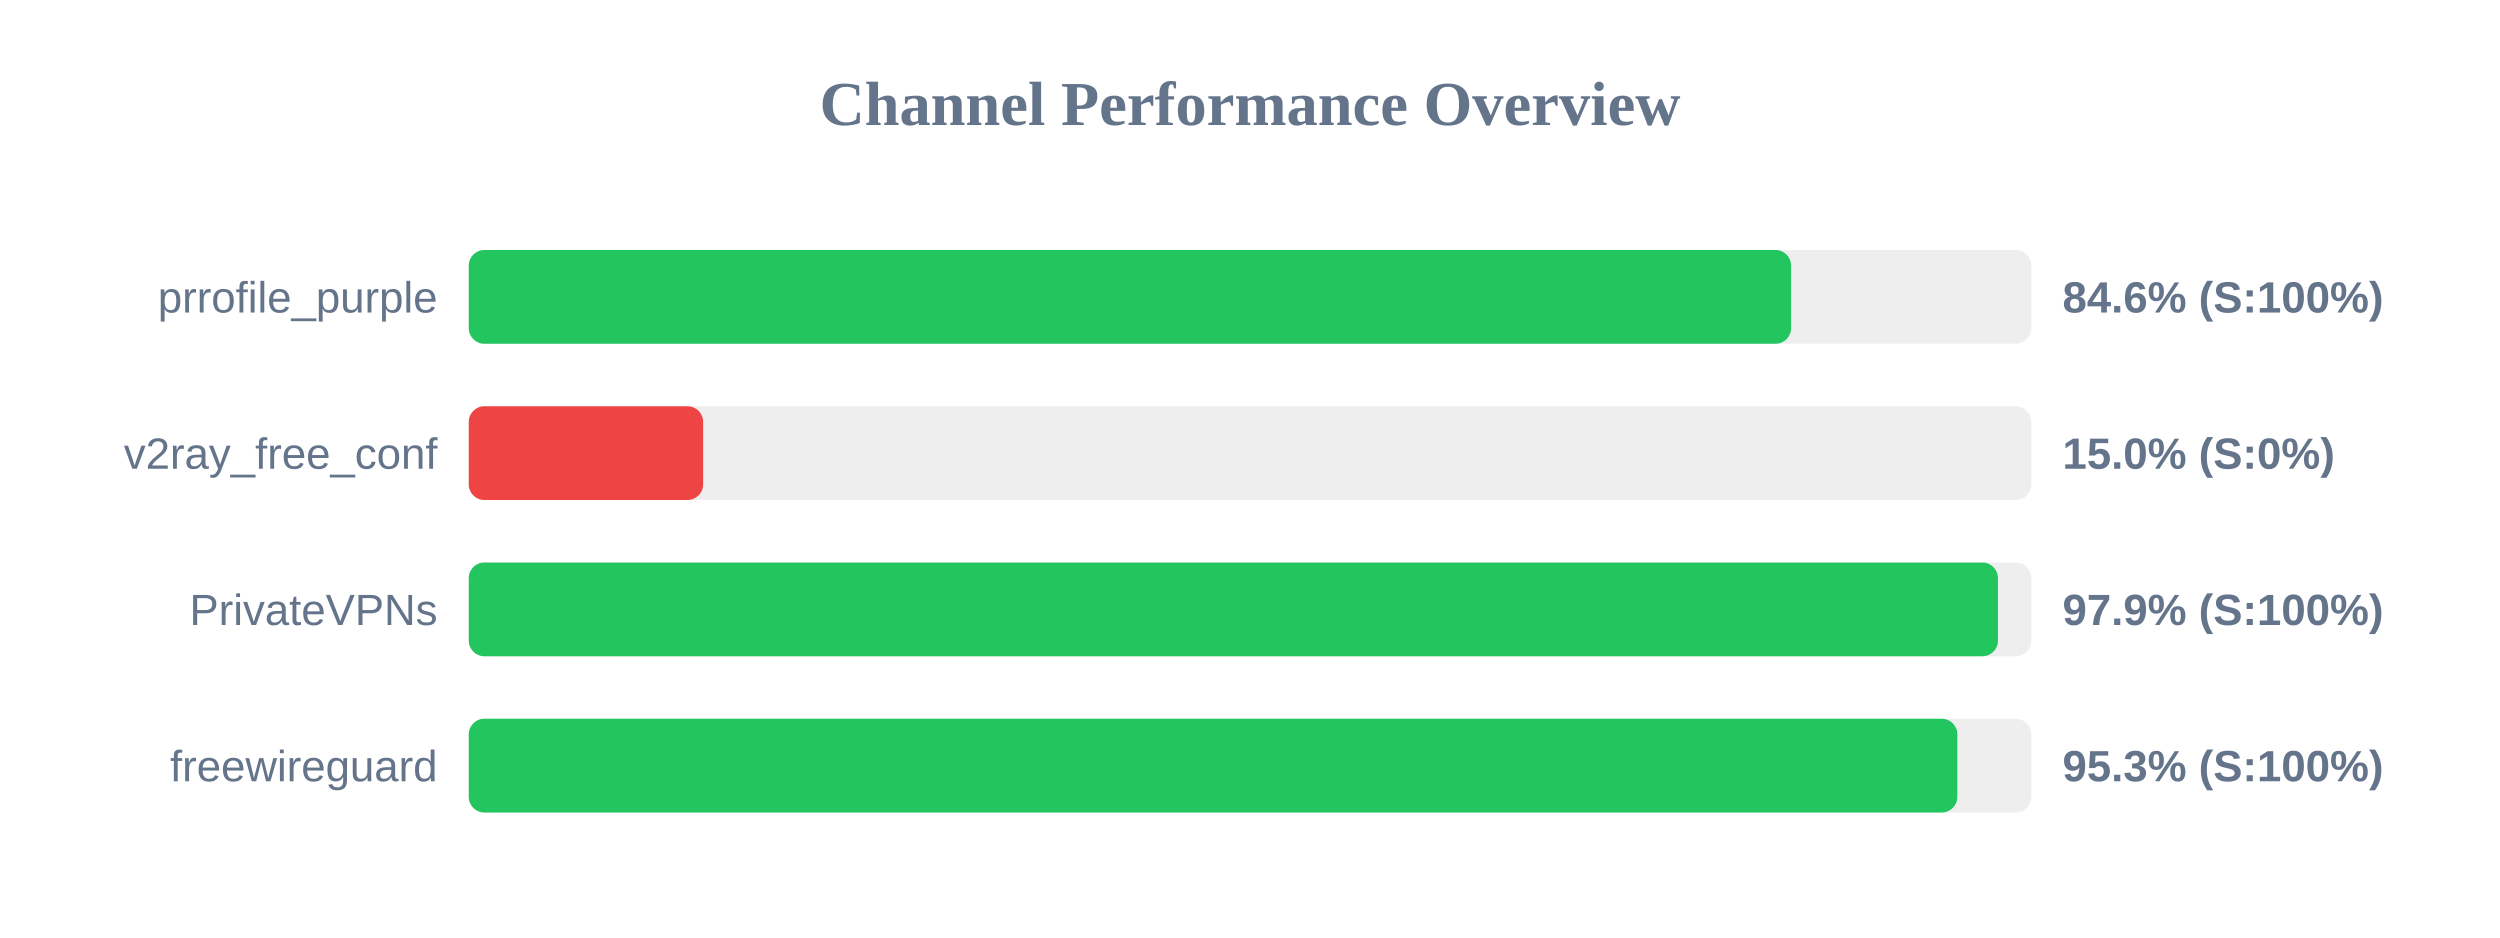
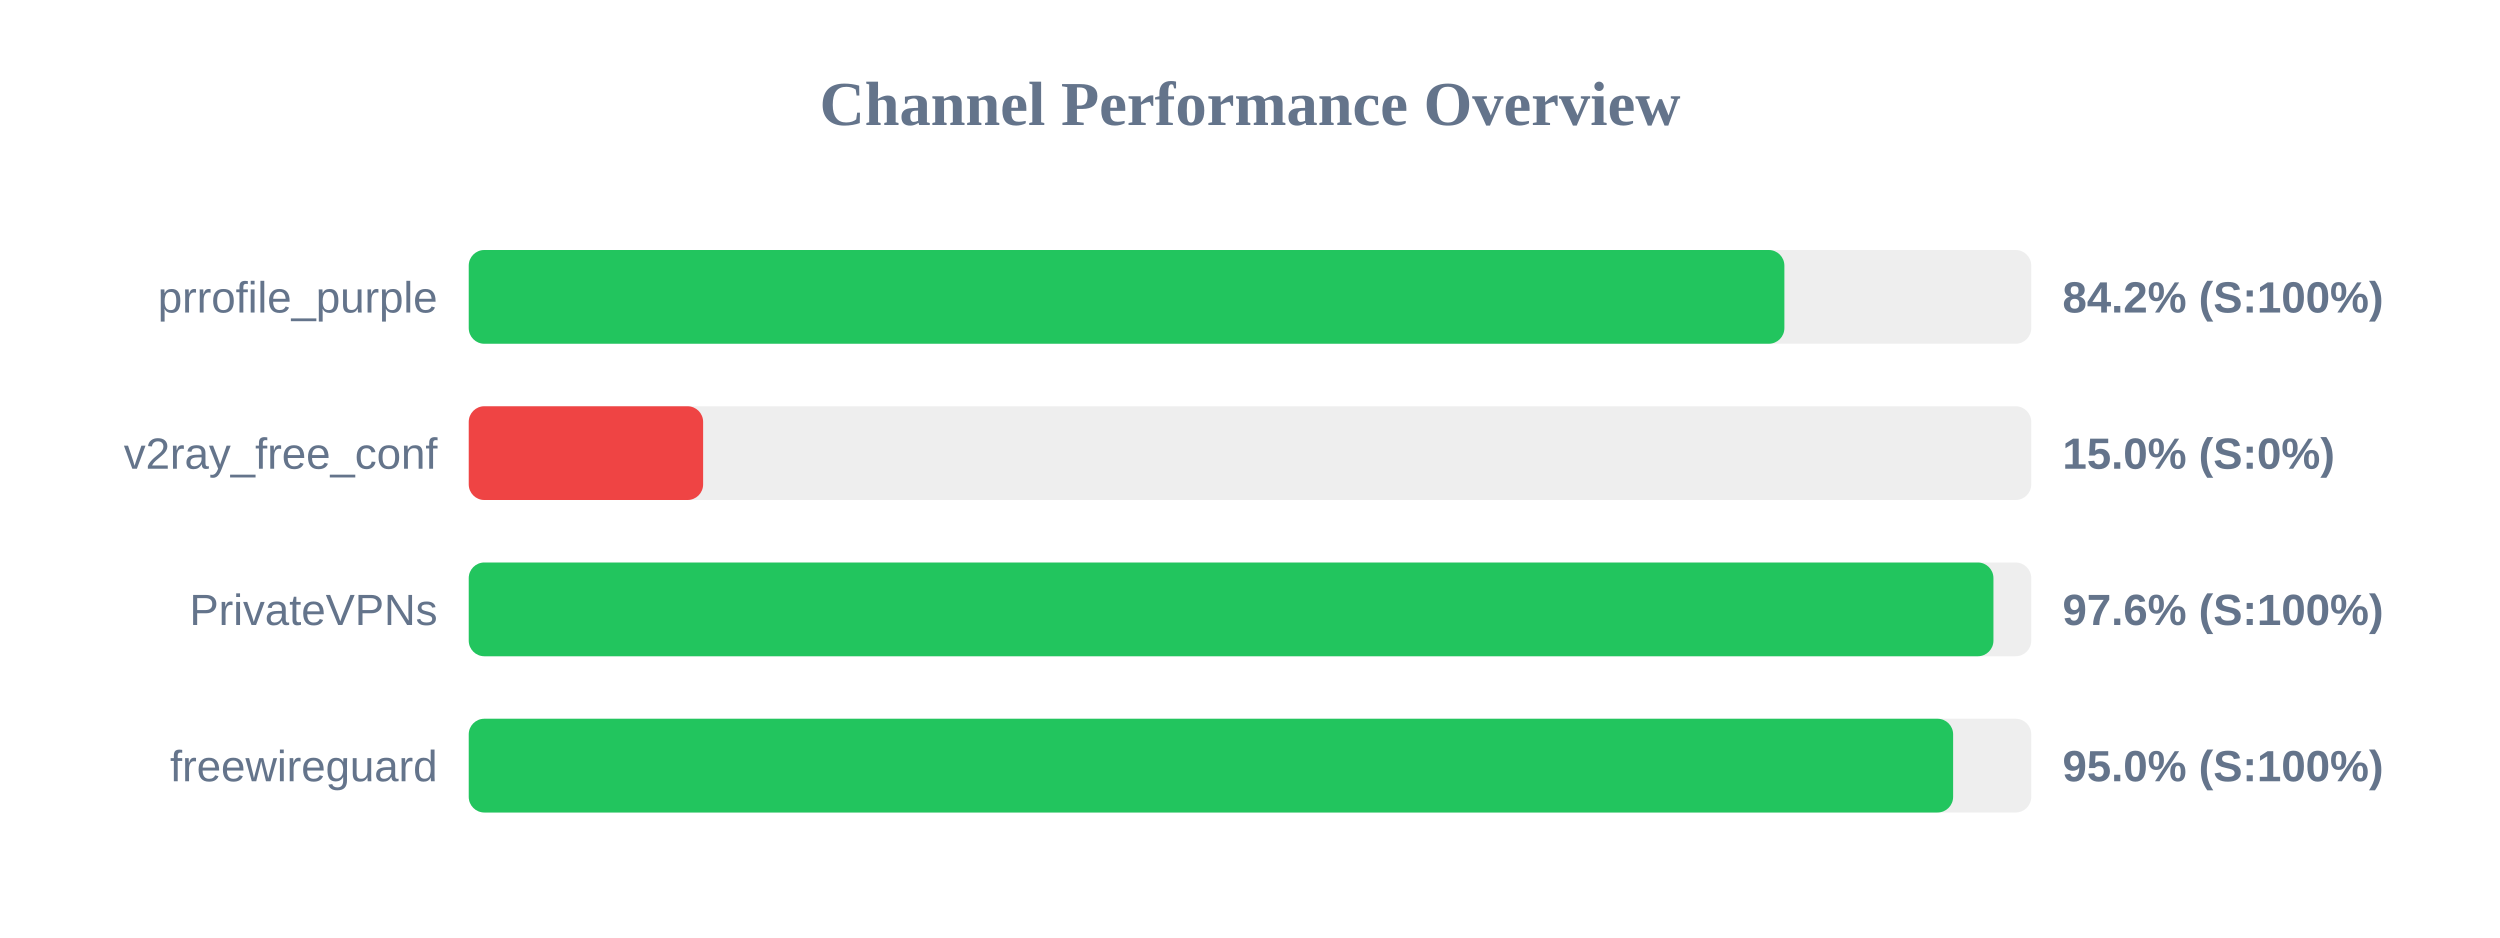
<svg xmlns="http://www.w3.org/2000/svg" width="800" height="300" version="1.1">
  <style>
        .row { font: 14px Arial; fill: #64748b; }
        .score { font: bold 14px Arial; fill: #64748b; }
    </style>
  <text x="400" y="40" text-anchor="middle" font-size="20px" font-weight="bold" fill="#64748b">Channel Performance Overview</text>
  <rect x="150" y="80" width="500" height="30" fill="#eee" rx="5" />
-   <rect x="150" y="80" width="423.15" height="30" fill="#22c55e" rx="5" />
+   <rect x="150" y="80" width="421.0" height="30" fill="#22c55e" rx="5" />
  <text x="140" y="100" text-anchor="end" class="row">prrofile_purple</text>
-   <text x="660" y="100" text-anchor="start" class="score">84.6% (S:100%)</text>
+   <text x="660" y="100" text-anchor="start" class="score">84.2% (S:100%)</text>
  <rect x="150" y="130" width="500" height="30" fill="#eee" rx="5" />
  <rect x="150" y="130" width="75.0" height="30" fill="#ef4444" rx="5" />
  <text x="140" y="150" text-anchor="end" class="row">v2ray_free_conf</text>
  <text x="660" y="150" text-anchor="start" class="score">15.0% (S:0%)</text>
  <rect x="150" y="180" width="500" height="30" fill="#eee" rx="5" />
-   <rect x="150" y="180" width="489.35" height="30" fill="#22c55e" rx="5" />
+   <rect x="150" y="180" width="487.9" height="30" fill="#22c55e" rx="5" />
  <text x="140" y="200" text-anchor="end" class="row">PrivateVPNs</text>
-   <text x="660" y="200" text-anchor="start" class="score">97.9% (S:100%)</text>
+   <text x="660" y="200" text-anchor="start" class="score">97.6% (S:100%)</text>
  <rect x="150" y="230" width="500" height="30" fill="#eee" rx="5" />
-   <rect x="150" y="230" width="476.35" height="30" fill="#22c55e" rx="5" />
+   <rect x="150" y="230" width="475.0" height="30" fill="#22c55e" rx="5" />
  <text x="140" y="250" text-anchor="end" class="row">freewireguard</text>
-   <text x="660" y="250" text-anchor="start" class="score">95.3% (S:100%)</text>
+   <text x="660" y="250" text-anchor="start" class="score">95.0% (S:100%)</text>
</svg>
